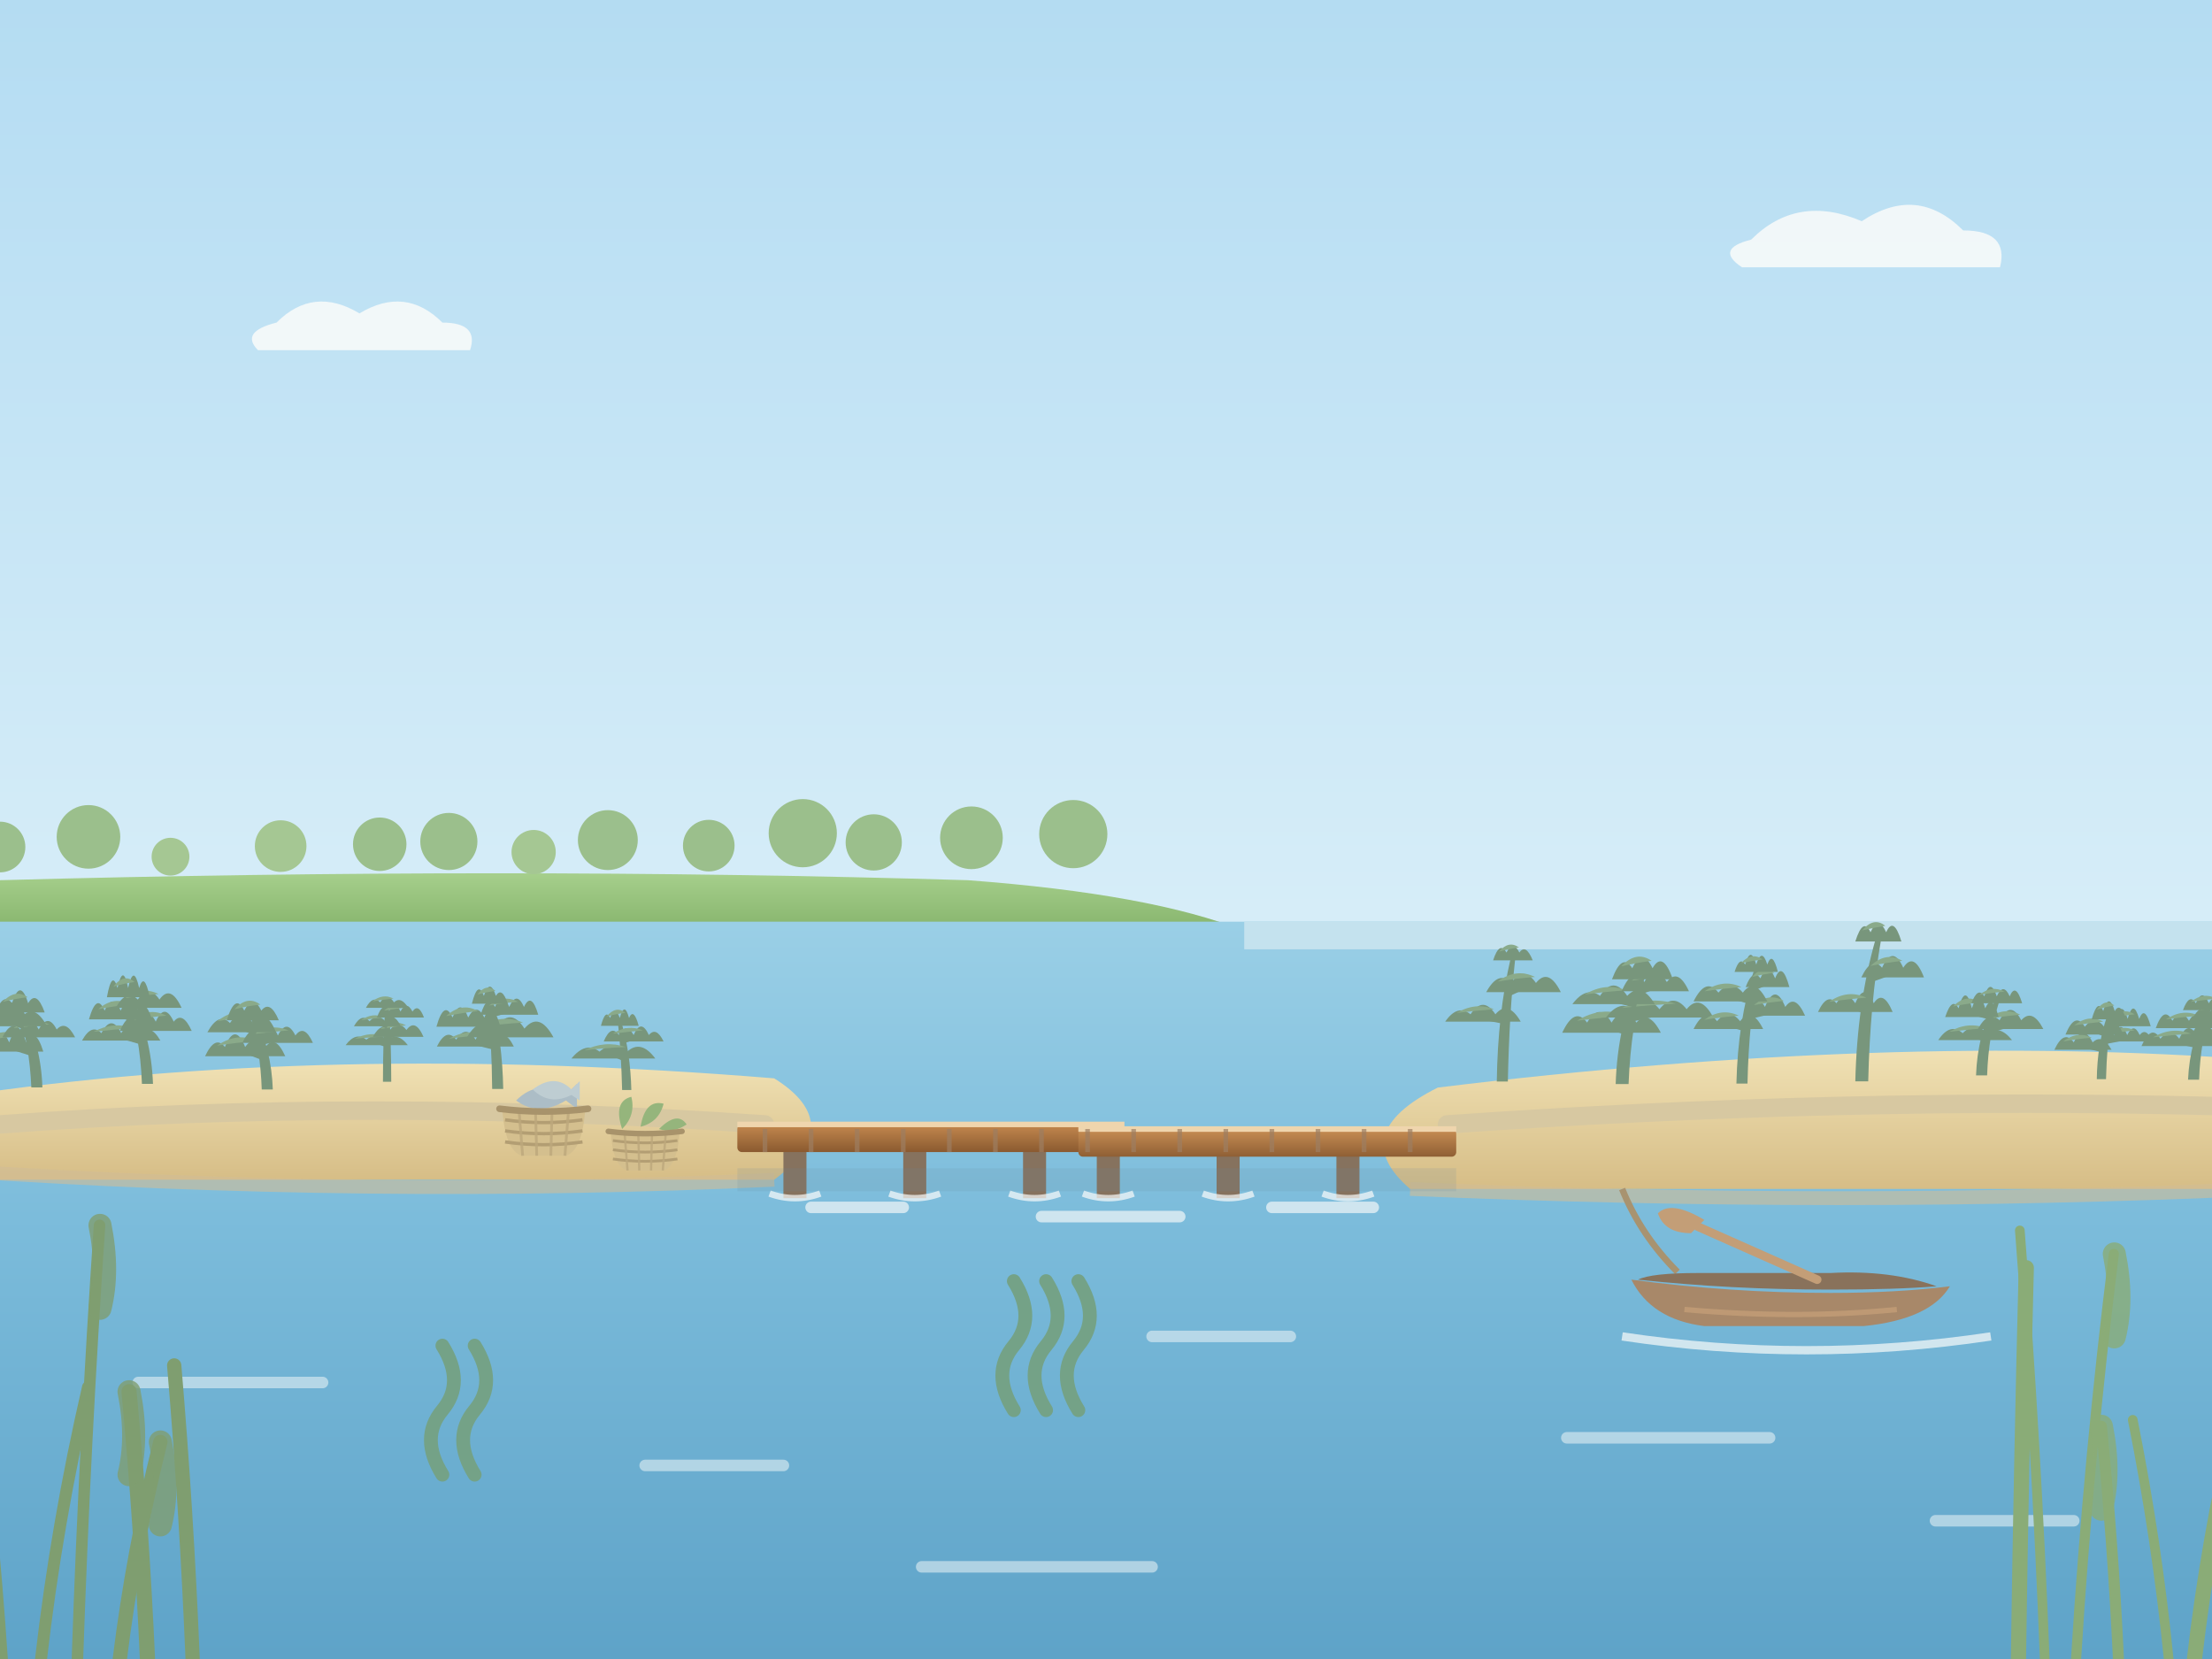
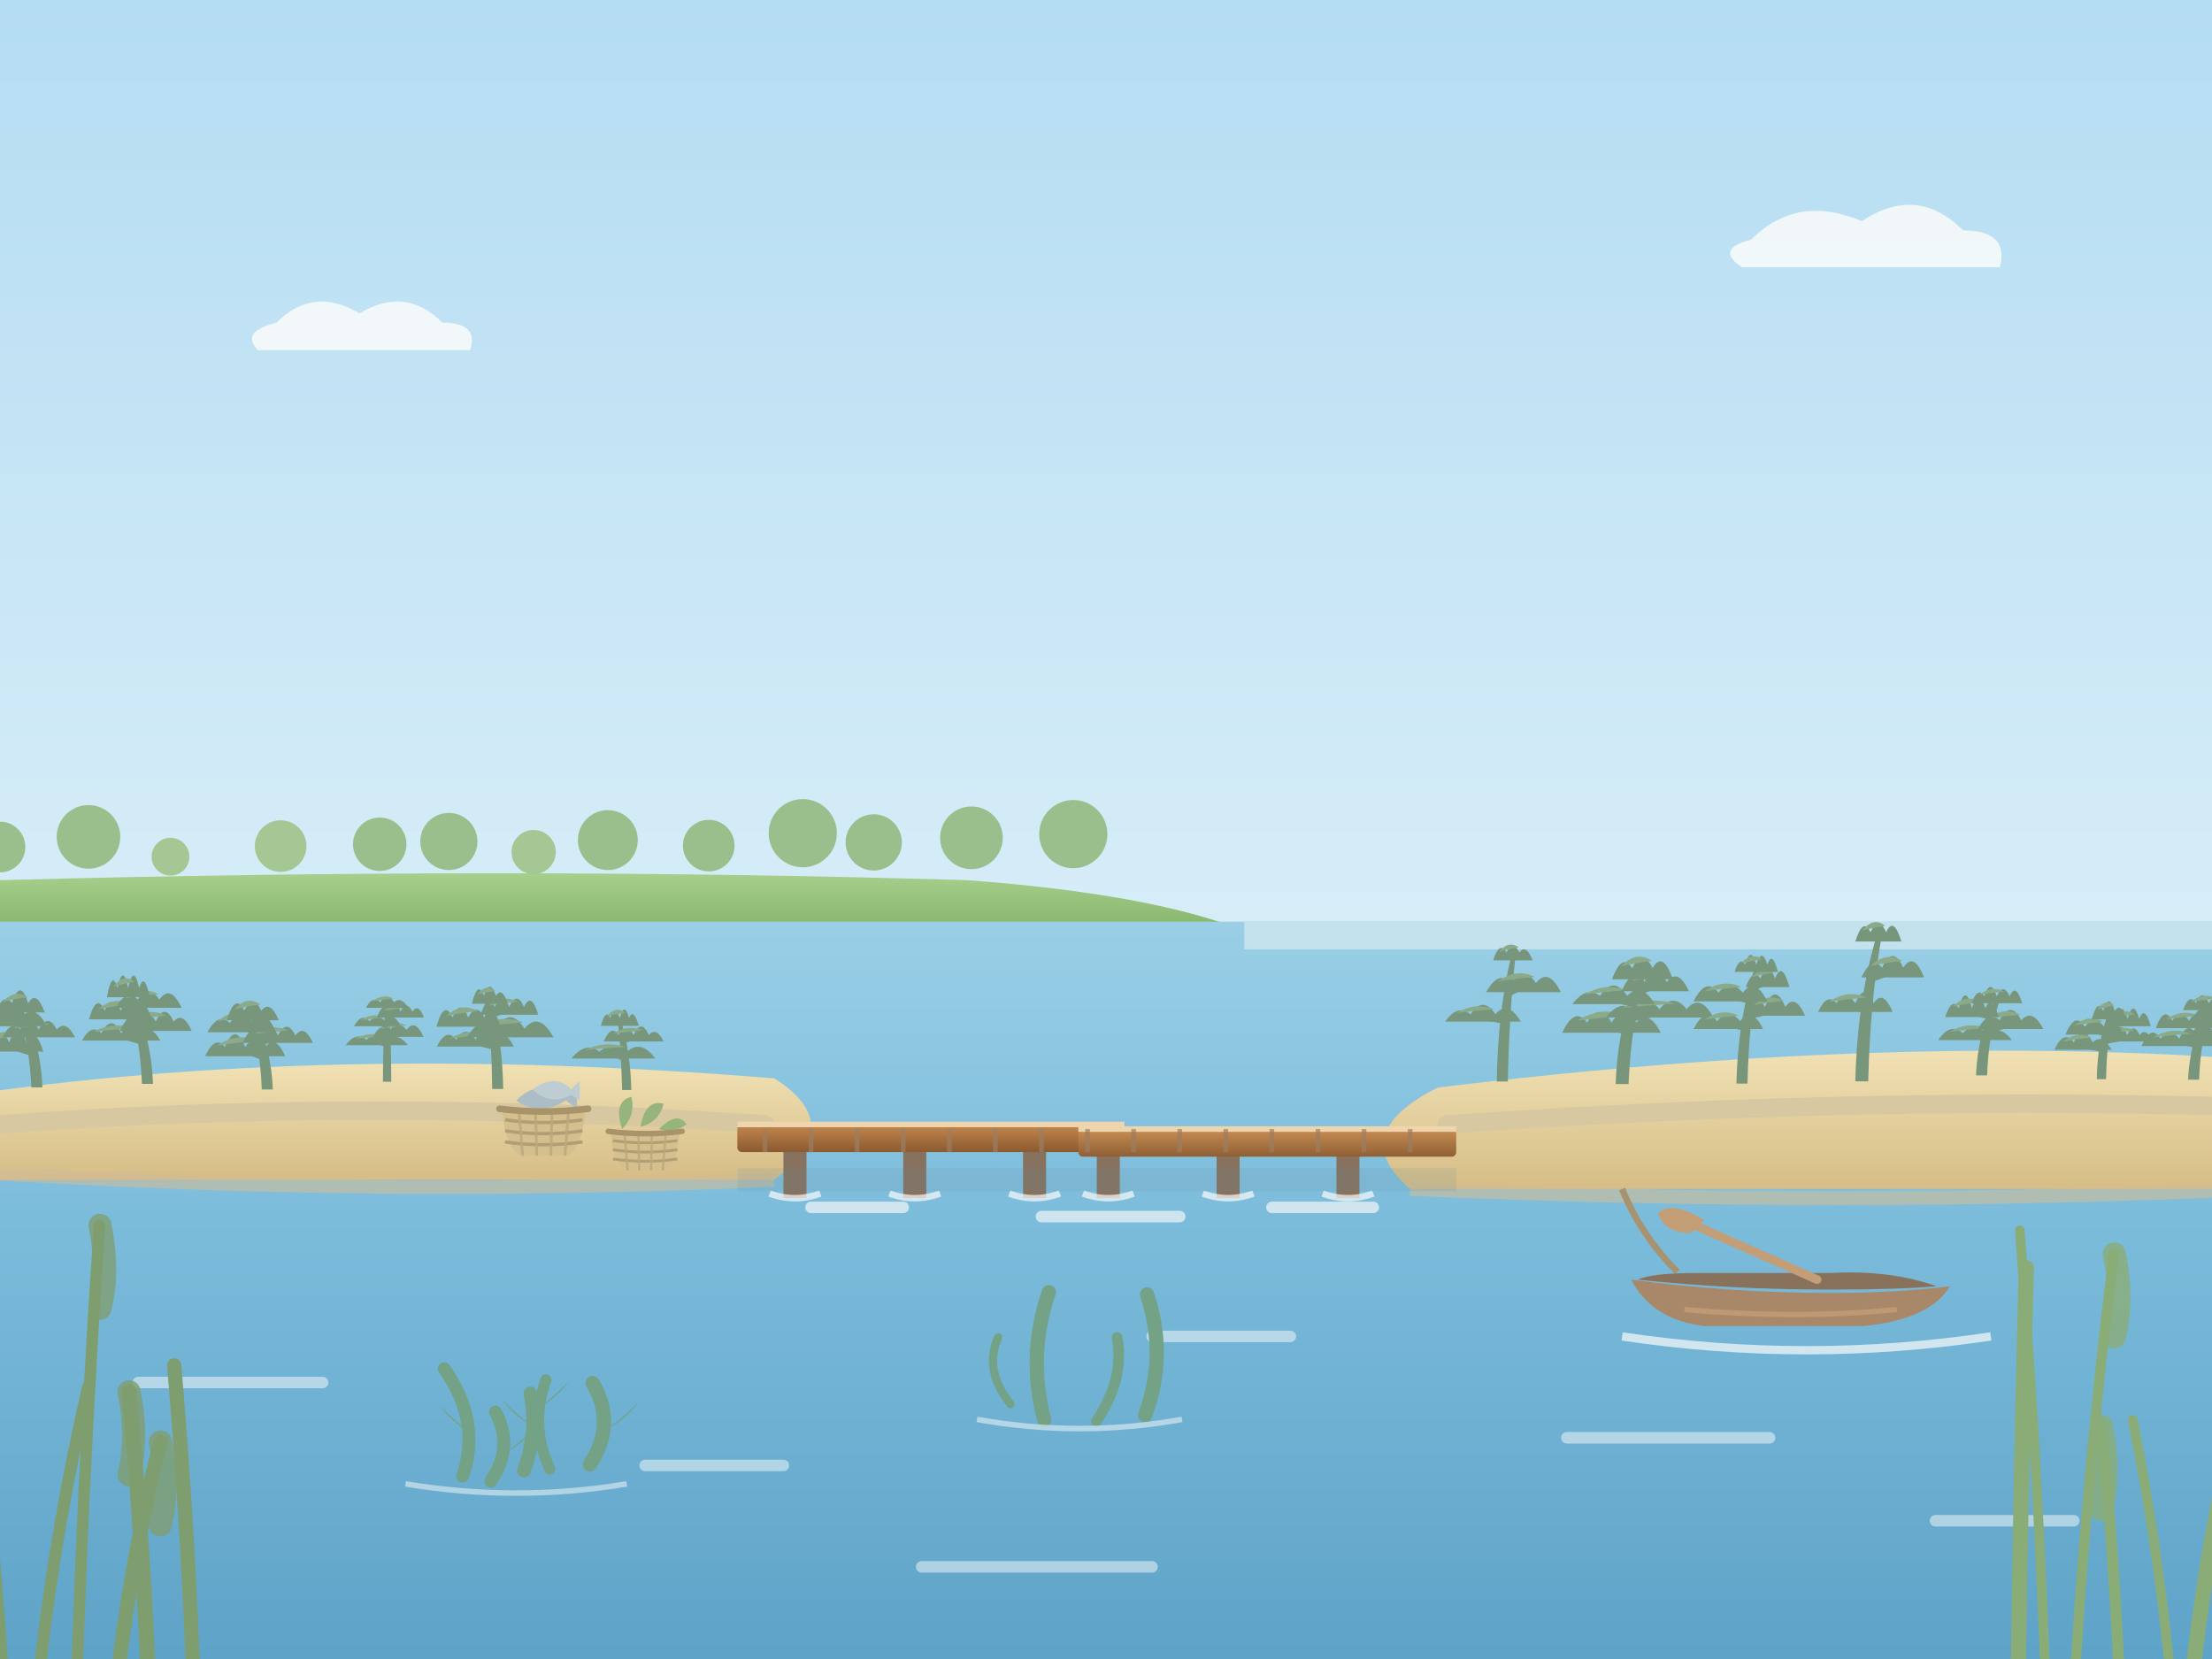
<svg xmlns="http://www.w3.org/2000/svg" width="480" height="360" viewBox="0 0 480 360">
  <defs>
    <linearGradient id="g1" x1="0" y1="0" x2="0" y2="1">
      <stop offset="0" stop-color="#b4dcf2" />
      <stop offset="0.55" stop-color="#d6edf8" />
      <stop offset="1" stop-color="#f1f9fc" />
    </linearGradient>
    <linearGradient id="g2" x1="0" y1="0" x2="0" y2="1">
      <stop offset="0" stop-color="#a6cf8c" />
      <stop offset="1" stop-color="#86b46c" />
    </linearGradient>
    <linearGradient id="g3" x1="0" y1="0" x2="0" y2="1">
      <stop offset="0" stop-color="#9acfe6" />
      <stop offset="0.4" stop-color="#7cbcdb" />
      <stop offset="1" stop-color="#5ea3c8" />
    </linearGradient>
    <linearGradient id="g4" x1="0" y1="0" x2="0" y2="1">
      <stop offset="0" stop-color="#f0e1b4" />
      <stop offset="1" stop-color="#d6bd86" />
    </linearGradient>
    <linearGradient id="g5" x1="0" y1="0" x2="0" y2="1">
      <stop offset="0" stop-color="#c4884e" />
      <stop offset="1" stop-color="#8a5a30" />
    </linearGradient>
    <linearGradient id="g6" x1="0" y1="0" x2="0" y2="1">
      <stop offset="0" stop-color="#c88e54" />
      <stop offset="1" stop-color="#8f5f34" />
    </linearGradient>
  </defs>
  <rect width="480" height="360" fill="url(#g1)" />
  <path d="M380 52 q10 -10 24 -4 q12 -8 22 2 q10 0 8 8 h-56 q-6 -4 2 -6 z M60 70 q8 -8 18 -2 q10 -6 18 2 q8 0 6 6 h-46 q-4 -4 4 -6z" fill="#fafbfa" opacity=".85" />
  <path d="M0 191 Q110 188 210 191 Q250 194 270 202 H0 Z" fill="url(#g2)" />
  <circle cx="0.0" cy="183.8" r="5.5" fill="#9bbf8c" />
  <circle cx="19.2" cy="181.6" r="6.9" fill="#9bbf8c" />
  <circle cx="37.0" cy="185.9" r="4.1" fill="#a5c793" />
  <circle cx="60.9" cy="183.6" r="5.6" fill="#a5c793" />
  <circle cx="82.4" cy="183.2" r="5.8" fill="#9bbf8c" />
  <circle cx="97.4" cy="182.6" r="6.2" fill="#9bbf8c" />
  <circle cx="115.8" cy="184.9" r="4.8" fill="#a5c793" />
  <circle cx="131.9" cy="182.3" r="6.5" fill="#9bbf8c" />
  <circle cx="153.8" cy="183.5" r="5.6" fill="#9bbf8c" />
  <circle cx="174.2" cy="180.8" r="7.4" fill="#9bbf8c" />
  <circle cx="189.6" cy="182.8" r="6.1" fill="#9bbf8c" />
  <circle cx="210.8" cy="181.8" r="6.8" fill="#9bbf8c" />
  <circle cx="232.9" cy="181.0" r="7.4" fill="#9bbf8c" />
  <rect y="200" width="480" height="160" fill="url(#g3)" />
  <rect x="270" y="200" width="210" height="6" fill="#c4e2ee" />
  <path d="M30 300 h40" stroke="#fafbfa" stroke-width="2.5" stroke-linecap="round" opacity="0.5" />
  <path d="M140 318 h30" stroke="#fafbfa" stroke-width="2.5" stroke-linecap="round" opacity="0.5" />
  <path d="M340 312 h44" stroke="#fafbfa" stroke-width="2.5" stroke-linecap="round" opacity="0.5" />
  <path d="M420 330 h30" stroke="#fafbfa" stroke-width="2.5" stroke-linecap="round" opacity="0.5" />
  <path d="M200 340 h50" stroke="#fafbfa" stroke-width="2.5" stroke-linecap="round" opacity="0.5" />
  <path d="M250 290 h30" stroke="#fafbfa" stroke-width="2.5" stroke-linecap="round" opacity="0.5" />
  <path d="M-10 238 Q70 226 168 234 Q184 244 168 256 H-10 Z" fill="url(#g4)" />
  <path d="M312 236 Q410 224 490 230 V258 H306 Q292 246 312 236 Z" fill="url(#g4)" />
  <path d="M-10 254 Q80 260 168 256 M306 258 Q400 262 490 258" stroke="#d1bd96" stroke-width="3" fill="none" opacity=".6" />
  <path d="M0 244 Q80 238 166 244 M314 244 Q400 238 480 240" stroke="#d7c8a1" stroke-width="4" fill="none" stroke-linecap="round" />
  <path d="M6.8 235.971 Q6.4 226.7 3.9 219.1 L4.9 219.1 Q8.9 226.7 9.2 235.971 Z" fill="#78967c" />
  <path d="M6.4 228.6 L2.0 227.2" stroke="#78967c" stroke-width="0.8" />
  <path d="M-5.3 228.2 Q-3.5 222.9 -1.6 226.2 Q0.2 222.1 2.0 226.2 Q3.9 220.8 5.7 226.2 Q7.6 222.4 9.4 228.2 Z" fill="#78967c" />
  <path d="M-3.1 225.8 Q0.6 222.7 4.2 224.8 Q0.6 225.1 -3.1 225.8 Z" fill="#8aaa8a" />
  <path d="M5.8 225.4 L8.4 224.2" stroke="#78967c" stroke-width="0.8" />
  <path d="M0.5 225.1 Q2.5 221.2 4.4 223.4 Q6.4 219.5 8.4 223.4 Q10.4 219.7 12.3 223.4 Q14.3 221.2 16.3 225.1 Z" fill="#78967c" />
  <path d="M2.9 223.1 Q6.8 220.6 10.7 222.3 Q6.8 222.6 2.9 223.1 Z" fill="#8aaa8a" />
  <path d="M5.1 223.0 L2.2 221.6" stroke="#78967c" stroke-width="0.8" />
  <path d="M-5.7 222.7 Q-3.1 217.2 -0.4 220.5 Q2.2 214.5 4.9 220.5 Q7.5 217.7 10.2 222.7 Z" fill="#78967c" />
  <path d="M-3.3 220.2 Q0.6 216.9 4.6 219.1 Q0.6 219.4 -3.3 220.2 Z" fill="#8aaa8a" />
  <path d="M-1.0 219.7 Q0.8 215.2 2.6 217.7 Q4.4 212.1 6.1 217.7 Q7.9 214.7 9.7 219.7 Z" fill="#78967c" />
  <path d="M0.6 217.4 Q3.3 214.5 6.0 216.4 Q3.3 216.7 0.6 217.4 Z" fill="#8aaa8a" />
  <path d="M30.8 235.198 Q30.4 224.5 27.3 215.8 L28.3 215.8 Q32.8 224.5 33.2 235.198 Z" fill="#78967c" />
  <path d="M30.1 226.1 L26.3 225.0" stroke="#78967c" stroke-width="0.8" />
  <path d="M17.8 225.8 Q19.9 222.0 22.0 224.2 Q24.2 219.9 26.3 224.2 Q28.4 220.8 30.5 224.2 Q32.6 222.0 34.8 225.8 Z" fill="#78967c" />
  <path d="M20.3 223.9 Q24.6 221.6 28.8 223.1 Q24.6 223.4 20.3 223.9 Z" fill="#8aaa8a" />
  <path d="M29.6 224.0 L33.8 222.7" stroke="#78967c" stroke-width="0.8" />
  <path d="M26.0 223.7 Q28.0 219.2 29.9 221.7 Q31.9 218.0 33.8 221.7 Q35.7 217.4 37.7 221.7 Q39.6 219.3 41.6 223.7 Z" fill="#78967c" />
  <path d="M28.4 221.4 Q32.2 218.4 36.1 220.4 Q32.2 220.7 28.4 221.4 Z" fill="#8aaa8a" />
  <path d="M29.1 221.6 L26.2 220.3" stroke="#78967c" stroke-width="0.8" />
  <path d="M19.3 221.2 Q21.0 215.3 22.7 219.3 Q24.4 215.4 26.2 219.3 Q27.9 215.1 29.6 219.3 Q31.3 216.1 33.0 221.2 Z" fill="#78967c" />
  <path d="M21.3 219.0 Q24.8 216.0 28.2 218.0 Q24.8 218.3 21.3 219.0 Z" fill="#8aaa8a" />
  <path d="M28.6 219.0 L32.3 217.8" stroke="#78967c" stroke-width="0.8" />
  <path d="M25.1 218.7 Q27.5 214.4 29.9 216.9 Q32.3 213.5 34.6 216.9 Q37.0 213.5 39.4 218.7 Z" fill="#78967c" />
  <path d="M27.2 216.6 Q30.8 213.9 34.4 215.7 Q30.8 216.0 27.2 216.6 Z" fill="#8aaa8a" />
  <path d="M23.2 216.4 Q24.3 210.3 25.5 214.4 Q26.7 208.9 27.8 214.4 Q29.0 209.0 30.2 214.4 Q31.3 210.7 32.5 216.4 Z" fill="#78967c" />
  <path d="M24.6 214.1 Q26.9 211.1 29.2 213.1 Q26.9 213.4 24.6 214.1 Z" fill="#8aaa8a" />
  <path d="M56.8 236.421 Q56.5 227.8 54.4 220.7 L55.4 220.7 Q58.9 227.8 59.2 236.421 Z" fill="#78967c" />
  <path d="M56.6 229.5 L53.2 228.2" stroke="#78967c" stroke-width="0.8" />
  <path d="M44.5 229.2 Q46.7 224.5 48.8 227.2 Q51.0 221.7 53.2 227.2 Q55.4 224.1 57.6 227.2 Q59.7 224.3 61.9 229.2 Z" fill="#78967c" />
  <path d="M47.1 226.9 Q51.5 223.9 55.8 225.9 Q51.5 226.2 47.1 226.9 Z" fill="#8aaa8a" />
  <path d="M56.1 226.5 L60.3 225.5" stroke="#78967c" stroke-width="0.8" />
  <path d="M52.6 226.3 Q54.5 222.1 56.5 224.7 Q58.4 220.3 60.3 224.7 Q62.2 220.9 64.1 224.7 Q66.0 222.1 67.9 226.3 Z" fill="#78967c" />
  <path d="M54.9 224.4 Q58.8 222.0 62.6 223.6 Q58.8 223.9 54.9 224.4 Z" fill="#8aaa8a" />
  <path d="M55.5 224.4 L52.4 223.0" stroke="#78967c" stroke-width="0.8" />
  <path d="M45.0 224.0 Q47.5 219.5 49.9 222.0 Q52.4 218.3 54.9 222.0 Q57.4 218.1 59.9 224.0 Z" fill="#78967c" />
  <path d="M47.2 221.6 Q50.9 218.5 54.7 220.6 Q50.9 220.9 47.2 221.6 Z" fill="#8aaa8a" />
  <path d="M49.2 221.4 Q51.1 215.3 53.0 219.3 Q54.9 215.6 56.7 219.3 Q58.6 216.9 60.5 221.4 Z" fill="#78967c" />
  <path d="M50.9 219.0 Q53.7 215.9 56.5 218.0 Q53.7 218.3 50.9 219.0 Z" fill="#8aaa8a" />
  <path d="M83.1 234.745 Q83.1 225.8 83.6 218.4 L84.4 218.4 Q84.9 225.8 84.9 234.745 Z" fill="#78967c" />
  <path d="M84.0 227.0 L81.8 226.2" stroke="#78967c" stroke-width="0.6" />
  <path d="M75.0 226.8 Q77.2 223.8 79.5 225.6 Q81.8 223.7 84.0 225.6 Q86.3 223.9 88.5 226.8 Z" fill="#78967c" />
  <path d="M77.0 225.4 Q80.4 223.7 83.8 224.9 Q80.4 225.1 77.0 225.4 Z" fill="#8aaa8a" />
  <path d="M84.0 225.3 L86.4 224.3" stroke="#78967c" stroke-width="0.6" />
  <path d="M80.9 225.0 Q82.8 221.6 84.6 223.5 Q86.4 221.2 88.2 223.5 Q90.1 220.9 91.9 225.0 Z" fill="#78967c" />
  <path d="M82.6 223.3 Q85.3 221.0 88.1 222.5 Q85.3 222.8 82.6 223.3 Z" fill="#8aaa8a" />
  <path d="M84.0 222.9 L81.9 222.1" stroke="#78967c" stroke-width="0.6" />
  <path d="M76.8 222.7 Q78.5 219.7 80.2 221.6 Q81.9 219.7 83.6 221.6 Q85.3 219.3 87.0 222.7 Z" fill="#78967c" />
  <path d="M78.3 221.4 Q80.9 219.6 83.4 220.8 Q80.9 221.0 78.3 221.4 Z" fill="#8aaa8a" />
  <path d="M84.0 221.0 L86.9 220.1" stroke="#78967c" stroke-width="0.6" />
  <path d="M81.8 220.8 Q83.1 217.1 84.4 219.5 Q85.6 216.4 86.9 219.5 Q88.2 217.0 89.5 219.5 Q90.8 217.6 92.0 220.8 Z" fill="#78967c" />
  <path d="M83.3 219.3 Q85.9 217.3 88.5 218.6 Q85.9 218.9 83.3 219.3 Z" fill="#8aaa8a" />
  <path d="M79.4 218.7 Q80.9 215.9 82.5 217.5 Q84.0 215.2 85.5 217.5 Q87.0 216.1 88.6 218.7 Z" fill="#78967c" />
  <path d="M80.8 217.3 Q83.1 215.5 85.4 216.7 Q83.1 216.9 80.8 217.3 Z" fill="#8aaa8a" />
  <path d="M106.8 236.301 Q106.7 225.9 105.8 217.4 L106.8 217.4 Q109.0 225.9 109.2 236.301 Z" fill="#78967c" />
  <path d="M107.2 227.4 L103.2 226.4" stroke="#78967c" stroke-width="0.8" />
  <path d="M94.8 227.1 Q96.9 222.9 99.0 225.6 Q101.1 222.2 103.2 225.6 Q105.3 221.4 107.4 225.6 Q109.4 222.9 111.5 227.1 Z" fill="#78967c" />
  <path d="M97.4 225.4 Q101.5 223.1 105.7 224.6 Q101.5 224.8 97.4 225.4 Z" fill="#8aaa8a" />
  <path d="M107.0 225.5 L110.7 224.2" stroke="#78967c" stroke-width="0.8" />
  <path d="M101.3 225.1 Q104.4 220.0 107.5 223.2 Q110.7 218.3 113.8 223.2 Q117.0 219.4 120.1 225.1 Z" fill="#78967c" />
  <path d="M104.1 222.8 Q108.8 219.9 113.5 221.9 Q108.8 222.2 104.1 222.8 Z" fill="#8aaa8a" />
  <path d="M106.8 223.2 L101.6 221.8" stroke="#78967c" stroke-width="0.8" />
  <path d="M94.7 222.8 Q96.4 216.8 98.2 220.8 Q99.9 216.4 101.6 220.8 Q103.4 217.4 105.1 220.8 Q106.8 216.6 108.6 222.8 Z" fill="#78967c" />
  <path d="M96.8 220.5 Q100.2 217.4 103.7 219.4 Q100.2 219.8 96.8 220.5 Z" fill="#8aaa8a" />
  <path d="M106.6 220.4 L110.5 219.3" stroke="#78967c" stroke-width="0.8" />
  <path d="M104.3 220.2 Q105.8 215.3 107.4 218.5 Q109.0 214.7 110.5 218.5 Q112.1 214.9 113.7 218.5 Q115.3 215.1 116.8 220.2 Z" fill="#78967c" />
  <path d="M106.1 218.2 Q109.3 215.7 112.4 217.4 Q109.3 217.6 106.1 218.2 Z" fill="#8aaa8a" />
  <path d="M102.4 217.8 Q103.7 212.6 105.0 216.1 Q106.3 212.1 107.6 216.1 Q108.9 214.0 110.2 217.8 Z" fill="#78967c" />
  <path d="M103.6 215.8 Q105.5 213.3 107.5 215.0 Q105.5 215.3 103.6 215.8 Z" fill="#8aaa8a" />
  <path d="M135.0 236.531 Q134.8 228.5 134.1 222.0 L134.9 222.0 Q136.8 228.5 137.0 236.531 Z" fill="#78967c" />
  <path d="M135.3 229.9 L133.1 228.9" stroke="#78967c" stroke-width="0.7" />
  <path d="M124.0 229.7 Q127.1 225.9 130.1 228.2 Q133.1 225.5 136.1 228.2 Q139.1 225.5 142.2 229.7 Z" fill="#78967c" />
  <path d="M126.8 227.9 Q131.3 225.7 135.8 227.2 Q131.3 227.4 126.8 227.9 Z" fill="#8aaa8a" />
  <path d="M134.9 226.2 L137.5 225.3" stroke="#78967c" stroke-width="0.7" />
  <path d="M131.0 226.0 Q132.6 222.2 134.3 224.6 Q135.9 221.7 137.5 224.6 Q139.1 220.9 140.8 224.6 Q142.4 222.7 144.0 226.0 Z" fill="#78967c" />
  <path d="M133.0 224.3 Q136.2 222.2 139.5 223.6 Q136.2 223.9 133.0 224.3 Z" fill="#8aaa8a" />
  <path d="M130.4 222.6 Q131.4 218.8 132.4 220.9 Q133.4 217.9 134.5 220.9 Q135.5 217.2 136.5 220.9 Q137.5 218.6 138.6 222.6 Z" fill="#78967c" />
  <path d="M131.6 220.6 Q133.7 218.1 135.7 219.8 Q133.7 220.0 131.6 220.6 Z" fill="#8aaa8a" />
  <path d="M324.8 234.689 Q325.0 220.0 327.8 208.0 L328.8 208.0 Q327.5 220.0 327.2 234.689 Z" fill="#78967c" />
  <path d="M327.0 221.9 L321.8 220.9" stroke="#78967c" stroke-width="0.8" />
  <path d="M313.6 221.7 Q316.3 217.8 319.1 220.1 Q321.8 216.0 324.5 220.1 Q327.2 216.9 330.0 221.7 Z" fill="#78967c" />
  <path d="M316.1 219.8 Q320.2 217.4 324.2 219.0 Q320.2 219.3 316.1 219.8 Z" fill="#8aaa8a" />
  <path d="M327.6 215.7 L330.6 214.3" stroke="#78967c" stroke-width="0.8" />
  <path d="M322.5 215.3 Q325.2 210.4 327.9 213.3 Q330.6 209.4 333.3 213.3 Q336.0 209.9 338.7 215.3 Z" fill="#78967c" />
  <path d="M325.0 213.0 Q329.0 210.0 333.1 212.0 Q329.0 212.3 325.0 213.0 Z" fill="#8aaa8a" />
  <path d="M324.0 208.4 Q325.4 204.1 326.9 206.7 Q328.3 203.9 329.7 206.7 Q331.1 204.7 332.6 208.4 Z" fill="#78967c" />
  <path d="M325.3 206.5 Q327.4 204.0 329.6 205.6 Q327.4 205.9 325.3 206.5 Z" fill="#8aaa8a" />
  <path d="M350.6 235.242 Q351.0 222.3 355.8 211.7 L357.0 211.7 Q353.9 222.3 353.4 235.242 Z" fill="#78967c" />
  <path d="M354.0 224.5 L349.7 223.0" stroke="#78967c" stroke-width="1.0" />
  <path d="M339.0 224.1 Q341.7 218.3 344.4 221.9 Q347.1 217.3 349.7 221.9 Q352.4 217.6 355.1 221.9 Q357.7 218.9 360.4 224.1 Z" fill="#78967c" />
  <path d="M342.2 221.5 Q347.6 218.2 352.9 220.4 Q347.6 220.8 342.2 221.5 Z" fill="#8aaa8a" />
  <path d="M354.5 221.1 L360.1 219.9" stroke="#78967c" stroke-width="1.0" />
  <path d="M348.5 220.8 Q351.4 216.9 354.3 219.0 Q357.2 215.4 360.1 219.0 Q363.1 215.3 366.0 219.0 Q368.9 215.4 371.8 220.8 Z" fill="#78967c" />
  <path d="M352.0 218.7 Q357.8 216.1 363.6 217.8 Q357.8 218.1 352.0 218.7 Z" fill="#8aaa8a" />
  <path d="M355.1 218.2 L350.1 217.0" stroke="#78967c" stroke-width="1.0" />
  <path d="M341.2 217.9 Q344.2 213.9 347.2 216.1 Q350.1 211.6 353.1 216.1 Q356.1 212.9 359.1 217.9 Z" fill="#78967c" />
  <path d="M343.9 215.8 Q348.4 213.1 352.8 214.9 Q348.4 215.2 343.9 215.8 Z" fill="#8aaa8a" />
  <path d="M355.6 215.4 L359.2 214.1" stroke="#78967c" stroke-width="1.0" />
  <path d="M351.9 215.1 Q354.3 209.4 356.8 213.1 Q359.2 208.9 361.7 213.1 Q364.1 209.9 366.5 215.1 Z" fill="#78967c" />
  <path d="M354.1 212.8 Q357.8 209.9 361.4 211.8 Q357.8 212.2 354.1 212.8 Z" fill="#8aaa8a" />
  <path d="M349.8 212.5 Q352.0 206.6 354.2 210.1 Q356.4 205.5 358.6 210.1 Q360.8 206.2 363.0 212.5 Z" fill="#78967c" />
  <path d="M351.8 209.7 Q355.1 206.2 358.4 208.5 Q355.1 208.9 351.8 209.7 Z" fill="#8aaa8a" />
  <path d="M376.8 235.139 Q377.1 221.6 380.6 210.6 L381.6 210.6 Q379.5 221.6 379.2 235.139 Z" fill="#78967c" />
  <path d="M379.4 223.6 L375.1 222.4" stroke="#78967c" stroke-width="0.8" />
  <path d="M367.5 223.3 Q370.1 218.2 372.6 221.6 Q375.1 218.5 377.6 221.6 Q380.1 218.3 382.6 223.3 Z" fill="#78967c" />
  <path d="M369.8 221.3 Q373.6 218.6 377.3 220.4 Q373.6 220.7 369.8 221.3 Z" fill="#8aaa8a" />
  <path d="M379.8 220.7 L385.2 219.4" stroke="#78967c" stroke-width="0.8" />
  <path d="M378.6 220.4 Q380.8 214.7 383.0 218.5 Q385.2 213.1 387.4 218.5 Q389.5 215.5 391.7 220.4 Z" fill="#78967c" />
  <path d="M380.6 218.1 Q383.9 215.3 387.1 217.2 Q383.9 217.5 380.6 218.1 Z" fill="#8aaa8a" />
  <path d="M380.2 217.6 L375.5 216.3" stroke="#78967c" stroke-width="0.8" />
  <path d="M367.5 217.3 Q370.2 211.9 372.9 215.4 Q375.5 212.3 378.2 215.4 Q380.8 211.9 383.5 217.3 Z" fill="#78967c" />
  <path d="M369.9 215.1 Q373.9 212.3 377.9 214.2 Q373.9 214.5 369.9 215.1 Z" fill="#8aaa8a" />
  <path d="M380.6 214.5 L383.6 213.3" stroke="#78967c" stroke-width="0.8" />
  <path d="M378.8 214.2 Q380.4 210.0 382.0 212.3 Q383.6 208.4 385.2 212.3 Q386.7 208.4 388.3 214.2 Z" fill="#78967c" />
  <path d="M380.2 212.0 Q382.6 209.2 385.0 211.1 Q382.6 211.4 380.2 212.0 Z" fill="#8aaa8a" />
  <path d="M376.4 210.9 Q377.5 207.4 378.7 209.3 Q379.9 205.1 381.1 209.3 Q382.3 205.5 383.5 209.3 Q384.6 206.2 385.8 210.9 Z" fill="#78967c" />
  <path d="M377.8 209.0 Q380.1 206.5 382.5 208.2 Q380.1 208.5 377.8 209.0 Z" fill="#8aaa8a" />
  <path d="M402.6 234.655 Q403.0 217.7 407.0 203.8 L408.2 203.8 Q405.8 217.7 405.4 234.655 Z" fill="#78967c" />
  <path d="M405.6 219.9 L402.6 218.7" stroke="#78967c" stroke-width="0.9" />
  <path d="M394.5 219.6 Q396.5 215.3 398.5 217.7 Q400.5 214.6 402.6 217.7 Q404.6 212.9 406.6 217.7 Q408.6 214.6 410.7 219.6 Z" fill="#78967c" />
  <path d="M396.9 217.4 Q400.9 214.6 405.0 216.5 Q400.9 216.8 396.9 217.4 Z" fill="#8aaa8a" />
  <path d="M406.5 212.5 L410.7 211.0" stroke="#78967c" stroke-width="0.9" />
  <path d="M403.9 212.1 Q406.2 207.3 408.4 210.0 Q410.7 204.9 413.0 210.0 Q415.3 206.4 417.5 212.1 Z" fill="#78967c" />
  <path d="M405.9 209.6 Q409.3 206.4 412.8 208.5 Q409.3 208.9 405.9 209.6 Z" fill="#8aaa8a" />
  <path d="M402.6 204.3 Q404.3 198.9 405.9 202.3 Q407.6 198.6 409.3 202.3 Q410.9 198.7 412.6 204.3 Z" fill="#78967c" />
  <path d="M404.1 201.9 Q406.6 198.9 409.1 200.9 Q406.6 201.3 404.1 201.9 Z" fill="#8aaa8a" />
  <path d="M428.8 233.355 Q429.1 224.6 432.8 217.4 L433.8 217.4 Q431.5 224.6 431.2 233.355 Z" fill="#78967c" />
  <path d="M431.5 225.9 L428.6 224.9" stroke="#78967c" stroke-width="0.8" />
  <path d="M420.6 225.7 Q423.2 221.8 425.9 224.2 Q428.6 221.5 431.2 224.2 Q433.9 222.3 436.6 225.7 Z" fill="#78967c" />
  <path d="M423.0 223.9 Q427.0 221.6 431.0 223.1 Q427.0 223.4 423.0 223.9 Z" fill="#8aaa8a" />
  <path d="M432.0 223.7 L436.3 222.4" stroke="#78967c" stroke-width="0.8" />
  <path d="M429.2 223.3 Q431.5 219.1 433.9 221.4 Q436.3 216.9 438.6 221.4 Q441.0 218.7 443.4 223.3 Z" fill="#78967c" />
  <path d="M431.3 221.1 Q434.8 218.3 438.4 220.2 Q434.8 220.5 431.3 221.1 Z" fill="#8aaa8a" />
  <path d="M432.6 221.1 L427.9 219.8" stroke="#78967c" stroke-width="0.8" />
  <path d="M422.1 220.7 Q423.6 216.2 425.0 218.8 Q426.5 213.2 427.9 218.8 Q429.4 214.0 430.8 218.8 Q432.3 215.4 433.7 220.7 Z" fill="#78967c" />
  <path d="M423.8 218.4 Q426.7 215.5 429.6 217.5 Q426.7 217.8 423.8 218.4 Z" fill="#8aaa8a" />
  <path d="M427.8 217.7 Q429.2 214.0 430.6 216.2 Q431.9 212.1 433.3 216.2 Q434.7 213.1 436.1 216.2 Q437.4 213.1 438.8 217.7 Z" fill="#78967c" />
  <path d="M429.5 215.9 Q432.2 213.7 435.0 215.2 Q432.2 215.4 429.5 215.9 Z" fill="#8aaa8a" />
  <path d="M455.0 234.173 Q455.1 226.7 457.2 220.6 L458.1 220.6 Q457.2 226.7 457.0 234.173 Z" fill="#78967c" />
  <path d="M456.7 228.1 L452.0 227.0" stroke="#78967c" stroke-width="0.7" />
  <path d="M445.8 227.8 Q447.9 223.3 450.0 226.2 Q452.0 222.0 454.1 226.2 Q456.2 224.2 458.2 227.8 Z" fill="#78967c" />
  <path d="M447.7 226.0 Q450.8 223.6 453.9 225.2 Q450.8 225.4 447.7 226.0 Z" fill="#8aaa8a" />
  <path d="M456.9 226.2 L461.6 225.3" stroke="#78967c" stroke-width="0.7" />
  <path d="M456.1 226.0 Q457.5 222.1 458.8 224.6 Q460.2 221.1 461.6 224.6 Q463.0 221.7 464.3 224.6 Q465.7 222.8 467.1 226.0 Z" fill="#78967c" />
  <path d="M457.7 224.3 Q460.5 222.2 463.2 223.6 Q460.5 223.9 457.7 224.3 Z" fill="#8aaa8a" />
  <path d="M457.2 224.8 L454.5 223.7" stroke="#78967c" stroke-width="0.7" />
  <path d="M448.2 224.5 Q450.3 219.4 452.4 222.8 Q454.5 220.1 456.6 222.8 Q458.7 219.7 460.8 224.5 Z" fill="#78967c" />
  <path d="M450.1 222.5 Q453.3 220.0 456.4 221.7 Q453.3 222.0 450.1 222.5 Z" fill="#8aaa8a" />
  <path d="M457.4 223.0 L461.7 221.9" stroke="#78967c" stroke-width="0.7" />
  <path d="M456.7 222.7 Q457.9 219.1 459.2 221.1 Q460.4 216.8 461.7 221.1 Q462.9 216.6 464.2 221.1 Q465.4 218.0 466.7 222.7 Z" fill="#78967c" />
  <path d="M458.2 220.9 Q460.7 218.5 463.2 220.1 Q460.7 220.4 458.2 220.9 Z" fill="#8aaa8a" />
  <path d="M453.9 221.2 Q455.2 216.5 456.4 219.4 Q457.6 215.2 458.9 219.4 Q460.1 217.3 461.4 221.2 Z" fill="#78967c" />
  <path d="M455.0 219.1 Q456.9 216.5 458.8 218.2 Q456.9 218.5 455.0 219.1 Z" fill="#8aaa8a" />
  <path d="M474.8 234.288 Q475.2 225.8 478.9 218.9 L479.8 218.9 Q477.5 225.8 477.2 234.288 Z" fill="#78967c" />
  <path d="M477.5 227.2 L472.9 226.2" stroke="#78967c" stroke-width="0.8" />
  <path d="M464.7 227.0 Q466.8 222.1 468.8 225.4 Q470.9 222.8 472.9 225.4 Q475.0 220.8 477.0 225.4 Q479.1 222.3 481.1 227.0 Z" fill="#78967c" />
  <path d="M467.2 225.1 Q471.3 222.7 475.4 224.3 Q471.3 224.6 467.2 225.1 Z" fill="#8aaa8a" />
  <path d="M477.9 225.4 L482.2 224.3" stroke="#78967c" stroke-width="0.8" />
  <path d="M475.3 225.1 Q477.6 219.9 479.9 223.4 Q482.2 220.2 484.5 223.4 Q486.8 220.2 489.1 225.1 Z" fill="#78967c" />
  <path d="M477.3 223.1 Q480.8 220.5 484.3 222.3 Q480.8 222.6 477.3 223.1 Z" fill="#8aaa8a" />
  <path d="M478.3 223.4 L475.0 222.3" stroke="#78967c" stroke-width="0.8" />
  <path d="M467.8 223.1 Q469.6 218.1 471.4 221.5 Q473.2 218.5 475.0 221.5 Q476.8 218.5 478.6 221.5 Q480.4 218.5 482.2 223.1 Z" fill="#78967c" />
  <path d="M470.0 221.2 Q473.6 218.8 477.2 220.4 Q473.6 220.7 470.0 221.2 Z" fill="#8aaa8a" />
  <path d="M478.8 221.6 L481.5 220.4" stroke="#78967c" stroke-width="0.8" />
  <path d="M475.6 221.3 Q477.6 217.4 479.5 219.6 Q481.5 216.4 483.4 219.6 Q485.4 217.6 487.3 221.3 Z" fill="#78967c" />
  <path d="M477.4 219.3 Q480.3 216.8 483.2 218.4 Q480.3 218.7 477.4 219.3 Z" fill="#8aaa8a" />
  <path d="M473.7 219.2 Q475.1 215.4 476.5 217.7 Q477.9 214.3 479.3 217.7 Q480.8 215.2 482.2 217.7 Q483.6 215.3 485.0 219.2 Z" fill="#78967c" />
  <path d="M475.4 217.4 Q478.2 215.2 481.0 216.7 Q478.2 217.0 475.4 217.4 Z" fill="#8aaa8a" />
  <rect x="170" y="249" width="5" height="11" fill="#86725e" />
  <path d="M167 259 q5.5 2 11 0" stroke="#fafbfa" stroke-width="1.4" fill="none" opacity=".7" />
  <rect x="196" y="249" width="5" height="11" fill="#86725e" />
  <path d="M193 259 q5.5 2 11 0" stroke="#fafbfa" stroke-width="1.4" fill="none" opacity=".7" />
  <rect x="222" y="249" width="5" height="11" fill="#86725e" />
  <path d="M219 259 q5.5 2 11 0" stroke="#fafbfa" stroke-width="1.4" fill="none" opacity=".7" />
  <rect x="238" y="249" width="5" height="11" fill="#86725e" />
  <path d="M235 259 q5.5 2 11 0" stroke="#fafbfa" stroke-width="1.4" fill="none" opacity=".7" />
  <rect x="264" y="249" width="5" height="11" fill="#86725e" />
  <path d="M261 259 q5.5 2 11 0" stroke="#fafbfa" stroke-width="1.4" fill="none" opacity=".7" />
  <rect x="290" y="249" width="5" height="11" fill="#86725e" />
  <path d="M287 259 q5.5 2 11 0" stroke="#fafbfa" stroke-width="1.4" fill="none" opacity=".7" />
  <rect x="160" y="244" width="84" height="6" rx="1" fill="url(#g5)" />
  <rect x="234" y="245" width="82" height="6" rx="1" fill="url(#g6)" />
  <path d="M160 244 h84 M234 245 h82" stroke="#efd5ad" stroke-width="1.2" />
  <path d="M166 245 v5" stroke="#9d7d61" stroke-width="1" opacity=".7" />
  <path d="M176 245 v5" stroke="#9d7d61" stroke-width="1" opacity=".7" />
  <path d="M186 245 v5" stroke="#9d7d61" stroke-width="1" opacity=".7" />
  <path d="M196 245 v5" stroke="#9d7d61" stroke-width="1" opacity=".7" />
  <path d="M206 245 v5" stroke="#9d7d61" stroke-width="1" opacity=".7" />
  <path d="M216 245 v5" stroke="#9d7d61" stroke-width="1" opacity=".7" />
  <path d="M226 245 v5" stroke="#9d7d61" stroke-width="1" opacity=".7" />
  <path d="M236 245 v5" stroke="#9d7d61" stroke-width="1" opacity=".7" />
  <path d="M246 245 v5" stroke="#9d7d61" stroke-width="1" opacity=".7" />
  <path d="M256 245 v5" stroke="#9d7d61" stroke-width="1" opacity=".7" />
  <path d="M266 245 v5" stroke="#9d7d61" stroke-width="1" opacity=".7" />
  <path d="M276 245 v5" stroke="#9d7d61" stroke-width="1" opacity=".7" />
  <path d="M286 245 v5" stroke="#9d7d61" stroke-width="1" opacity=".7" />
  <path d="M296 245 v5" stroke="#9d7d61" stroke-width="1" opacity=".7" />
  <path d="M306 245 v5" stroke="#9d7d61" stroke-width="1" opacity=".7" />
  <path d="M160 256 h156" stroke="#65889d" stroke-width="5" opacity=".15" />
  <path d="M176 262 h20" stroke="#fafbfa" stroke-width="2.5" stroke-linecap="round" opacity="0.65" />
  <path d="M226 264 h30" stroke="#fafbfa" stroke-width="2.5" stroke-linecap="round" opacity="0.65" />
  <path d="M276 262 h22" stroke="#fafbfa" stroke-width="2.5" stroke-linecap="round" opacity="0.65" />
  <g transform="translate(118 246) scale(0.6)">
    <path d="M-10 -12 q8 -8 18 -2 l4 -4 l0 9 l-4 -3 q-10 6 -18 0 z" fill="#acbdc6" />
    <path d="M-4 -16 q8 -6 14 0 l3 -3 l0 7 l-3 -2 q-8 4 -14 -2 z" fill="#becdd2" />
    <path d="M-15 -9 Q-14 6 -8 8 L8 8 Q14 6 15 -9 Z" fill="#d4bf8e" />
    <path d="M-14 -5 Q0 -3 14 -5" stroke="#b39e73" stroke-width="1.2" fill="none" />
    <path d="M-14 -1 Q0 1 14 -1" stroke="#b39e73" stroke-width="1.2" fill="none" />
    <path d="M-14 3 Q0 5 14 3" stroke="#b39e73" stroke-width="1.2" fill="none" />
    <path d="M-9 -9 L-7.65 8" stroke="#bda87c" stroke-width="1" opacity=".8" />
    <path d="M-3 -9 L-2.55 8" stroke="#bda87c" stroke-width="1" opacity=".8" />
    <path d="M3 -9 L2.55 8" stroke="#bda87c" stroke-width="1" opacity=".8" />
    <path d="M9 -9 L7.65 8" stroke="#bda87c" stroke-width="1" opacity=".8" />
    <path d="M-16 -9 Q0 -7 16 -9" stroke="#a8936b" stroke-width="2.4" fill="none" stroke-linecap="round" />
  </g>
  <g transform="translate(140 250) scale(0.5)">
    <path d="M-10 -10 q-4 -12 4 -14 q2 8 -4 14 z M-2 -11 q2 -12 10 -10 q-2 8 -10 10 z M6 -10 q8 -8 12 -2 q-6 4 -12 2 z" fill="#95b57c" />
    <path d="M-15 -9 Q-14 6 -8 8 L8 8 Q14 6 15 -9 Z" fill="#d4bf8e" />
    <path d="M-14 -5 Q0 -3 14 -5" stroke="#b39e73" stroke-width="1.2" fill="none" />
    <path d="M-14 -1 Q0 1 14 -1" stroke="#b39e73" stroke-width="1.2" fill="none" />
    <path d="M-14 3 Q0 5 14 3" stroke="#b39e73" stroke-width="1.2" fill="none" />
    <path d="M-9 -9 L-7.65 8" stroke="#bda87c" stroke-width="1" opacity=".8" />
    <path d="M-3 -9 L-2.55 8" stroke="#bda87c" stroke-width="1" opacity=".8" />
    <path d="M3 -9 L2.55 8" stroke="#bda87c" stroke-width="1" opacity=".8" />
    <path d="M9 -9 L7.65 8" stroke="#bda87c" stroke-width="1" opacity=".8" />
    <path d="M-16 -9 Q0 -7 16 -9" stroke="#a8936b" stroke-width="2.4" fill="none" stroke-linecap="round" />
  </g>
  <path d="M352 258 q4 10 12 18" stroke="#a89370" stroke-width="1.4" fill="none" />
  <g transform="translate(390 282) scale(-0.72 0.72)">
    <path d="M-46 -4 Q-40 6 -20 8 L28 8 Q44 6 50 -6 Q20 -2 -10 -2 Q-30 -2 -46 -4 Z" fill="#a88869" />
    <path d="M-42 -4 Q-28 -9 -10 -8 L30 -8 Q44 -8 48 -6 Q20 -3 -10 -3 Q-30 -3 -42 -4 Z" fill="#89725b" />
    <path d="M-30 3 Q0 6 34 3" stroke="#c39e77" stroke-width="1.6" fill="none" opacity=".8" />
    <path d="M-6 -6 L30 -22" stroke="#c39e77" stroke-width="2.6" stroke-linecap="round" />
    <path d="M28 -24 q10 -6 14 -2 q-2 6 -10 6 z" fill="#c39e77" />
  </g>
  <path d="M352 290 q40 6 80 0" stroke="#fafbfa" stroke-width="1.8" fill="none" opacity=".7" />
-   <path d="M220 306 q-5 -8 0 -14 q5 -6 0 -14" stroke="#74a287" stroke-width="3" fill="none" stroke-linecap="round" />
-   <path d="M227 306 q-5 -8 0 -14 q5 -6 0 -14" stroke="#74a287" stroke-width="3" fill="none" stroke-linecap="round" />
-   <path d="M234 306 q-5 -8 0 -14 q5 -6 0 -14" stroke="#74a287" stroke-width="3" fill="none" stroke-linecap="round" />
-   <path d="M96 320 q-5 -8 0 -14 q5 -6 0 -14" stroke="#74a287" stroke-width="3" fill="none" stroke-linecap="round" />
-   <path d="M103 320 q-5 -8 0 -14 q5 -6 0 -14" stroke="#74a287" stroke-width="3" fill="none" stroke-linecap="round" />
+   <path d="M219.3 304.7 Q213.4 297.4 216.6 290.2" stroke="#74a287" stroke-width="1.8" fill="none" stroke-linecap="round" />
+   <path d="M226.6 308.1 Q222.9 294.2 227.6 280.4" stroke="#74a287" stroke-width="3.1" fill="none" stroke-linecap="round" />
+   <path d="M237.9 308.4 Q244.1 299.3 242.4 290.2" stroke="#74a287" stroke-width="2.3" fill="none" stroke-linecap="round" />
+   <path d="M248.5 307.1 Q253.3 294.0 248.9 280.9" stroke="#74a287" stroke-width="3.1" fill="none" stroke-linecap="round" />
+   <path d="M212.0 308.0 q22.3 4 44.5 0" stroke="#fafbfa" stroke-width="1.2" fill="none" opacity=".5" />
+   <path d="M100.4 320.3 Q104.5 308.6 96.4 297.0" stroke="#74a287" stroke-width="2.8" fill="none" stroke-linecap="round" />
+   <path d="M102.4 311.0 q-4.0 -2 -7.0 -6 q4.0 4 7.0 6 z" fill="#74a287" opacity=".9" />
+   <path d="M106.5 321.4 Q111.6 313.9 107.5 306.4" stroke="#74a287" stroke-width="2.8" fill="none" stroke-linecap="round" />
+   <path d="M109.7 315.2 q4.0 -2 7.0 -6 q-4.0 4 -7.0 6 z" fill="#74a287" opacity=".9" />
+   <path d="M113.7 319.1 Q116.8 310.7 115.1 302.4" stroke="#74a287" stroke-width="3.0" fill="none" stroke-linecap="round" />
+   <path d="M115.7 309.5 q-4.0 -2 -7.0 -6 q4.0 4 7.0 6 z" fill="#74a287" opacity=".9" />
+   <path d="M119.3 318.8 Q114.9 309.1 118.5 299.4" stroke="#74a287" stroke-width="2.4" fill="none" stroke-linecap="round" />
+   <path d="M116.5 305.7 q4.0 -2 7.0 -6 q-4.0 4 -7.0 6 z" fill="#74a287" opacity=".9" />
+   <path d="M128.0 317.8 Q133.8 309.0 128.6 300.1" stroke="#74a287" stroke-width="3.1" fill="none" stroke-linecap="round" />
+   <path d="M131.6 310.2 q4.0 -2 7.0 -6 q-4.0 4 -7.0 6 z" fill="#74a287" opacity=".9" />
+   <path d="M88.0 322.0 q24.0 4 48.0 0" stroke="#fafbfa" stroke-width="1.2" fill="none" opacity=".5" />
  <path d="M0.0 360 q-2.1 -31.4 -6.2 -62.9" stroke="#7f9e70" stroke-width="3.4" fill="none" stroke-linecap="round" />
  <path d="M8.9 360 q3.4 -29.5 10.2 -59.0" stroke="#7f9e70" stroke-width="2.6" fill="none" stroke-linecap="round" />
  <path d="M16.8 360 q1.6 -47.0 4.8 -94.1" stroke="#7f9e70" stroke-width="2.5" fill="none" stroke-linecap="round" />
  <path d="M21.7 265.9 q2 10 0 18" stroke="#7f9e70" stroke-width="5" fill="none" stroke-linecap="round" opacity=".8" />
  <path d="M26.0 360 q2.9 -23.5 8.8 -47.1" stroke="#7f9e70" stroke-width="3.1" fill="none" stroke-linecap="round" />
  <path d="M34.8 312.9 q2 10 0 18" stroke="#7f9e70" stroke-width="5" fill="none" stroke-linecap="round" opacity=".8" />
  <path d="M32.0 360 q-1.3 -29.0 -4.0 -58.0" stroke="#7f9e70" stroke-width="3.3" fill="none" stroke-linecap="round" />
  <path d="M28.0 302.0 q2 10 0 18" stroke="#7f9e70" stroke-width="5" fill="none" stroke-linecap="round" opacity=".8" />
  <path d="M41.8 360 q-1.3 -31.9 -4.0 -63.7" stroke="#7f9e70" stroke-width="3.1" fill="none" stroke-linecap="round" />
  <path d="M438.0 360 q0.6 -42.5 1.7 -84.9" stroke="#8aac77" stroke-width="3.3" fill="none" stroke-linecap="round" />
  <path d="M443.7 360 q-1.8 -46.5 -5.4 -93.0" stroke="#8aac77" stroke-width="2.1" fill="none" stroke-linecap="round" />
  <path d="M450.5 360 q2.7 -43.9 8.2 -87.9" stroke="#8aac77" stroke-width="2.2" fill="none" stroke-linecap="round" />
  <path d="M458.8 272.1 q2 10 0 18" stroke="#8aac77" stroke-width="5" fill="none" stroke-linecap="round" opacity=".8" />
  <path d="M459.7 360 q-1.2 -25.3 -3.7 -50.5" stroke="#8aac77" stroke-width="2.4" fill="none" stroke-linecap="round" />
  <path d="M456.0 309.5 q2 10 0 18" stroke="#8aac77" stroke-width="5" fill="none" stroke-linecap="round" opacity=".8" />
  <path d="M470.6 360 q-2.6 -25.9 -7.8 -51.9" stroke="#8aac77" stroke-width="2.1" fill="none" stroke-linecap="round" />
  <path d="M476.2 360 q3.0 -26.0 9.1 -51.9" stroke="#8aac77" stroke-width="3.3" fill="none" stroke-linecap="round" />
</svg>
